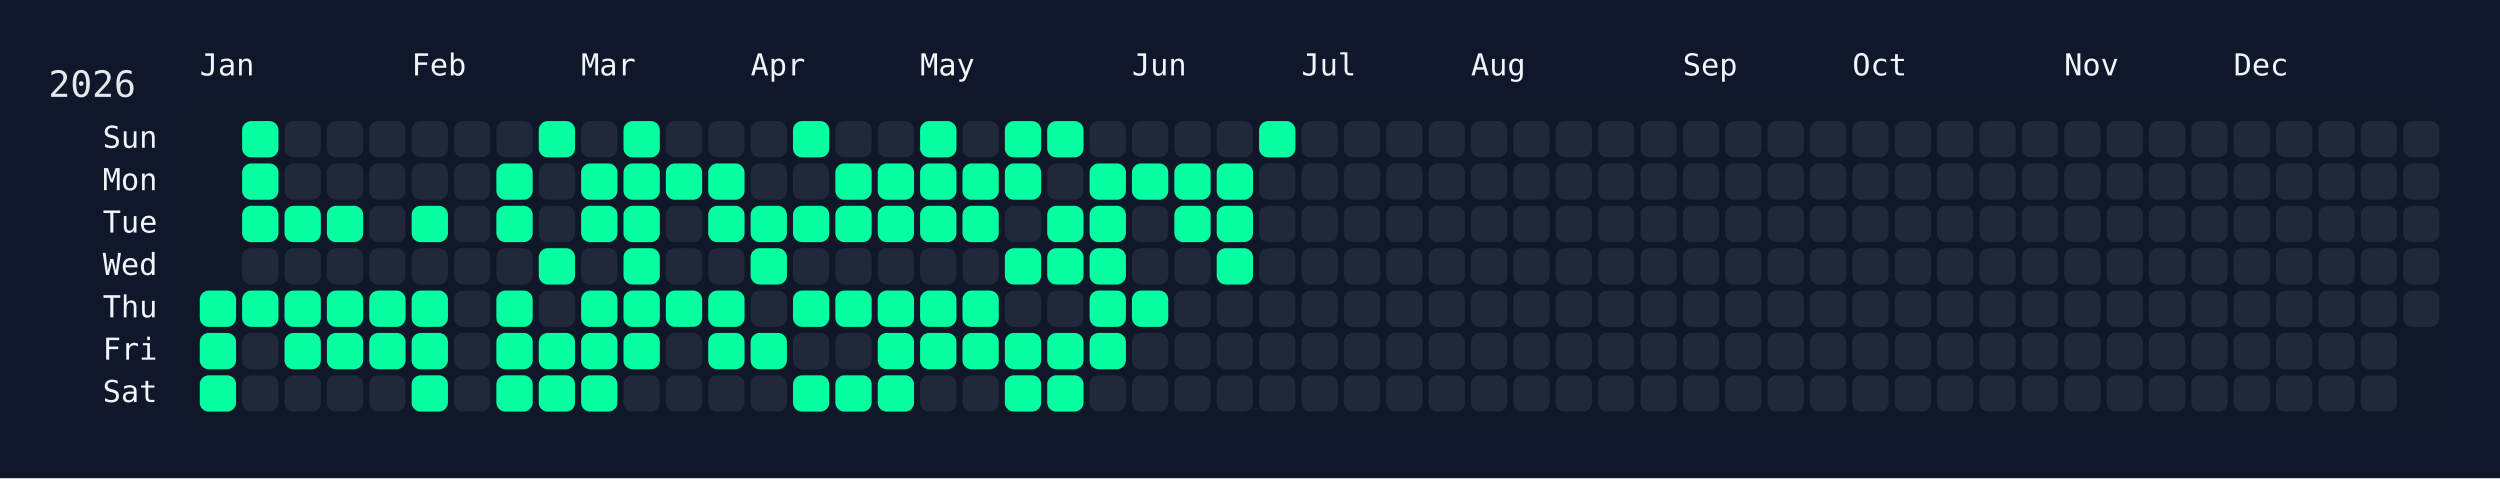
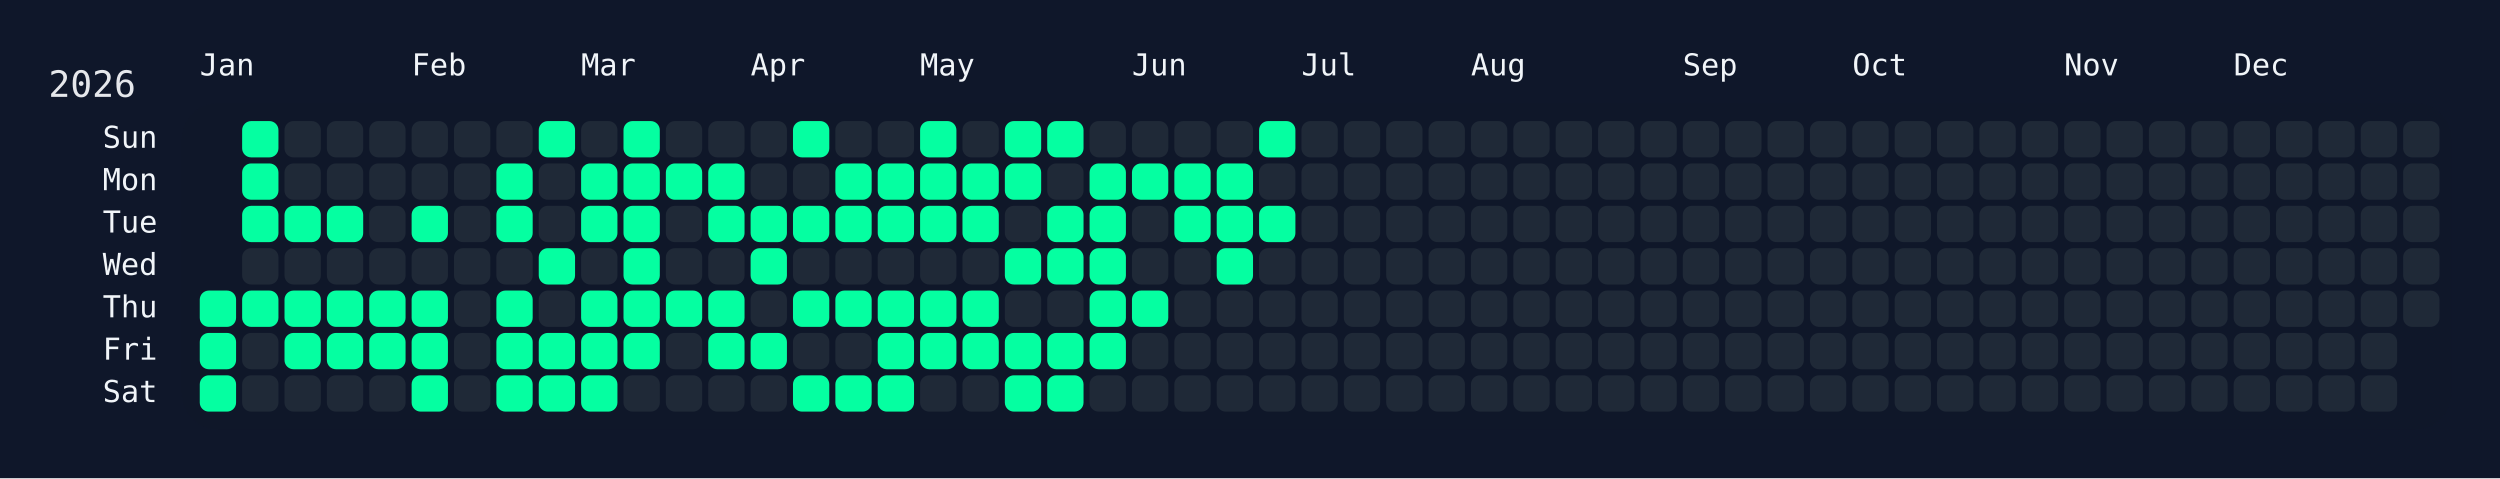
<svg xmlns="http://www.w3.org/2000/svg" width="826" height="158" viewBox="0 0 826 158">
  <rect width="826" height="158" fill="#0f172a" />
  <rect x="60" y="34" width="750" height="108" rx="12" ry="12" fill="rgba(15, 23, 42, 0.8)" />
  <text x="16" y="32" font-size="12" fill="#e5e7eb" font-family="JetBrains Mono, ui-monospace, SFMono-Regular, Menlo, Monaco, Consolas, monospace">2026</text>
  <text x="66" y="18" font-size="10" fill="#f1f5f9" font-family="JetBrains Mono, ui-monospace, SFMono-Regular, Menlo, Monaco, Consolas, monospace" dominant-baseline="hanging">Jan</text>
  <text x="136" y="18" font-size="10" fill="#f1f5f9" font-family="JetBrains Mono, ui-monospace, SFMono-Regular, Menlo, Monaco, Consolas, monospace" dominant-baseline="hanging">Feb</text>
  <text x="192" y="18" font-size="10" fill="#f1f5f9" font-family="JetBrains Mono, ui-monospace, SFMono-Regular, Menlo, Monaco, Consolas, monospace" dominant-baseline="hanging">Mar</text>
  <text x="248" y="18" font-size="10" fill="#f1f5f9" font-family="JetBrains Mono, ui-monospace, SFMono-Regular, Menlo, Monaco, Consolas, monospace" dominant-baseline="hanging">Apr</text>
  <text x="304" y="18" font-size="10" fill="#f1f5f9" font-family="JetBrains Mono, ui-monospace, SFMono-Regular, Menlo, Monaco, Consolas, monospace" dominant-baseline="hanging">May</text>
  <text x="374" y="18" font-size="10" fill="#f1f5f9" font-family="JetBrains Mono, ui-monospace, SFMono-Regular, Menlo, Monaco, Consolas, monospace" dominant-baseline="hanging">Jun</text>
  <text x="430" y="18" font-size="10" fill="#f1f5f9" font-family="JetBrains Mono, ui-monospace, SFMono-Regular, Menlo, Monaco, Consolas, monospace" dominant-baseline="hanging">Jul</text>
  <text x="486" y="18" font-size="10" fill="#f1f5f9" font-family="JetBrains Mono, ui-monospace, SFMono-Regular, Menlo, Monaco, Consolas, monospace" dominant-baseline="hanging">Aug</text>
  <text x="556" y="18" font-size="10" fill="#f1f5f9" font-family="JetBrains Mono, ui-monospace, SFMono-Regular, Menlo, Monaco, Consolas, monospace" dominant-baseline="hanging">Sep</text>
  <text x="612" y="18" font-size="10" fill="#f1f5f9" font-family="JetBrains Mono, ui-monospace, SFMono-Regular, Menlo, Monaco, Consolas, monospace" dominant-baseline="hanging">Oct</text>
  <text x="682" y="18" font-size="10" fill="#f1f5f9" font-family="JetBrains Mono, ui-monospace, SFMono-Regular, Menlo, Monaco, Consolas, monospace" dominant-baseline="hanging">Nov</text>
  <text x="738" y="18" font-size="10" fill="#f1f5f9" font-family="JetBrains Mono, ui-monospace, SFMono-Regular, Menlo, Monaco, Consolas, monospace" dominant-baseline="hanging">Dec</text>
  <text x="52" y="46.0" font-size="10" fill="#f1f5f9" font-family="JetBrains Mono, ui-monospace, SFMono-Regular, Menlo, Monaco, Consolas, monospace" text-anchor="end" dominant-baseline="middle">Sun</text>
  <text x="52" y="60.0" font-size="10" fill="#f1f5f9" font-family="JetBrains Mono, ui-monospace, SFMono-Regular, Menlo, Monaco, Consolas, monospace" text-anchor="end" dominant-baseline="middle">Mon</text>
  <text x="52" y="74.0" font-size="10" fill="#f1f5f9" font-family="JetBrains Mono, ui-monospace, SFMono-Regular, Menlo, Monaco, Consolas, monospace" text-anchor="end" dominant-baseline="middle">Tue</text>
  <text x="52" y="88.0" font-size="10" fill="#f1f5f9" font-family="JetBrains Mono, ui-monospace, SFMono-Regular, Menlo, Monaco, Consolas, monospace" text-anchor="end" dominant-baseline="middle">Wed</text>
  <text x="52" y="102.0" font-size="10" fill="#f1f5f9" font-family="JetBrains Mono, ui-monospace, SFMono-Regular, Menlo, Monaco, Consolas, monospace" text-anchor="end" dominant-baseline="middle">Thu</text>
  <text x="52" y="116.0" font-size="10" fill="#f1f5f9" font-family="JetBrains Mono, ui-monospace, SFMono-Regular, Menlo, Monaco, Consolas, monospace" text-anchor="end" dominant-baseline="middle">Fri</text>
  <text x="52" y="130.0" font-size="10" fill="#f1f5f9" font-family="JetBrains Mono, ui-monospace, SFMono-Regular, Menlo, Monaco, Consolas, monospace" text-anchor="end" dominant-baseline="middle">Sat</text>
  <g transform="translate(66,40)">
    <rect x="0" y="56" width="12" height="12" rx="3" ry="3" fill="#05ffa1" data-date="2026-01-01" />
    <rect x="0" y="70" width="12" height="12" rx="3" ry="3" fill="#05ffa1" data-date="2026-01-02" />
    <rect x="0" y="84" width="12" height="12" rx="3" ry="3" fill="#05ffa1" data-date="2026-01-03" />
    <rect x="14" y="0" width="12" height="12" rx="3" ry="3" fill="#05ffa1" data-date="2026-01-04" />
    <rect x="14" y="14" width="12" height="12" rx="3" ry="3" fill="#05ffa1" data-date="2026-01-05" />
    <rect x="14" y="28" width="12" height="12" rx="3" ry="3" fill="#05ffa1" data-date="2026-01-06" />
    <rect x="14" y="42" width="12" height="12" rx="3" ry="3" fill="#1f2937" data-date="2026-01-07" />
    <rect x="14" y="56" width="12" height="12" rx="3" ry="3" fill="#05ffa1" data-date="2026-01-08" />
    <rect x="14" y="70" width="12" height="12" rx="3" ry="3" fill="#1f2937" data-date="2026-01-09" />
    <rect x="14" y="84" width="12" height="12" rx="3" ry="3" fill="#1f2937" data-date="2026-01-10" />
    <rect x="28" y="0" width="12" height="12" rx="3" ry="3" fill="#1f2937" data-date="2026-01-11" />
    <rect x="28" y="14" width="12" height="12" rx="3" ry="3" fill="#1f2937" data-date="2026-01-12" />
    <rect x="28" y="28" width="12" height="12" rx="3" ry="3" fill="#05ffa1" data-date="2026-01-13" />
    <rect x="28" y="42" width="12" height="12" rx="3" ry="3" fill="#1f2937" data-date="2026-01-14" />
    <rect x="28" y="56" width="12" height="12" rx="3" ry="3" fill="#05ffa1" data-date="2026-01-15" />
    <rect x="28" y="70" width="12" height="12" rx="3" ry="3" fill="#05ffa1" data-date="2026-01-16" />
    <rect x="28" y="84" width="12" height="12" rx="3" ry="3" fill="#1f2937" data-date="2026-01-17" />
    <rect x="42" y="0" width="12" height="12" rx="3" ry="3" fill="#1f2937" data-date="2026-01-18" />
    <rect x="42" y="14" width="12" height="12" rx="3" ry="3" fill="#1f2937" data-date="2026-01-19" />
    <rect x="42" y="28" width="12" height="12" rx="3" ry="3" fill="#05ffa1" data-date="2026-01-20" />
    <rect x="42" y="42" width="12" height="12" rx="3" ry="3" fill="#1f2937" data-date="2026-01-21" />
    <rect x="42" y="56" width="12" height="12" rx="3" ry="3" fill="#05ffa1" data-date="2026-01-22" />
    <rect x="42" y="70" width="12" height="12" rx="3" ry="3" fill="#05ffa1" data-date="2026-01-23" />
    <rect x="42" y="84" width="12" height="12" rx="3" ry="3" fill="#1f2937" data-date="2026-01-24" />
    <rect x="56" y="0" width="12" height="12" rx="3" ry="3" fill="#1f2937" data-date="2026-01-25" />
    <rect x="56" y="14" width="12" height="12" rx="3" ry="3" fill="#1f2937" data-date="2026-01-26" />
    <rect x="56" y="28" width="12" height="12" rx="3" ry="3" fill="#1f2937" data-date="2026-01-27" />
    <rect x="56" y="42" width="12" height="12" rx="3" ry="3" fill="#1f2937" data-date="2026-01-28" />
    <rect x="56" y="56" width="12" height="12" rx="3" ry="3" fill="#05ffa1" data-date="2026-01-29" />
    <rect x="56" y="70" width="12" height="12" rx="3" ry="3" fill="#05ffa1" data-date="2026-01-30" />
    <rect x="56" y="84" width="12" height="12" rx="3" ry="3" fill="#1f2937" data-date="2026-01-31" />
    <rect x="70" y="0" width="12" height="12" rx="3" ry="3" fill="#1f2937" data-date="2026-02-01" />
    <rect x="70" y="14" width="12" height="12" rx="3" ry="3" fill="#1f2937" data-date="2026-02-02" />
    <rect x="70" y="28" width="12" height="12" rx="3" ry="3" fill="#05ffa1" data-date="2026-02-03" />
    <rect x="70" y="42" width="12" height="12" rx="3" ry="3" fill="#1f2937" data-date="2026-02-04" />
    <rect x="70" y="56" width="12" height="12" rx="3" ry="3" fill="#05ffa1" data-date="2026-02-05" />
    <rect x="70" y="70" width="12" height="12" rx="3" ry="3" fill="#05ffa1" data-date="2026-02-06" />
    <rect x="70" y="84" width="12" height="12" rx="3" ry="3" fill="#05ffa1" data-date="2026-02-07" />
    <rect x="84" y="0" width="12" height="12" rx="3" ry="3" fill="#1f2937" data-date="2026-02-08" />
    <rect x="84" y="14" width="12" height="12" rx="3" ry="3" fill="#1f2937" data-date="2026-02-09" />
    <rect x="84" y="28" width="12" height="12" rx="3" ry="3" fill="#1f2937" data-date="2026-02-10" />
    <rect x="84" y="42" width="12" height="12" rx="3" ry="3" fill="#1f2937" data-date="2026-02-11" />
    <rect x="84" y="56" width="12" height="12" rx="3" ry="3" fill="#1f2937" data-date="2026-02-12" />
    <rect x="84" y="70" width="12" height="12" rx="3" ry="3" fill="#1f2937" data-date="2026-02-13" />
    <rect x="84" y="84" width="12" height="12" rx="3" ry="3" fill="#1f2937" data-date="2026-02-14" />
    <rect x="98" y="0" width="12" height="12" rx="3" ry="3" fill="#1f2937" data-date="2026-02-15" />
    <rect x="98" y="14" width="12" height="12" rx="3" ry="3" fill="#05ffa1" data-date="2026-02-16" />
    <rect x="98" y="28" width="12" height="12" rx="3" ry="3" fill="#05ffa1" data-date="2026-02-17" />
    <rect x="98" y="42" width="12" height="12" rx="3" ry="3" fill="#1f2937" data-date="2026-02-18" />
    <rect x="98" y="56" width="12" height="12" rx="3" ry="3" fill="#05ffa1" data-date="2026-02-19" />
    <rect x="98" y="70" width="12" height="12" rx="3" ry="3" fill="#05ffa1" data-date="2026-02-20" />
    <rect x="98" y="84" width="12" height="12" rx="3" ry="3" fill="#05ffa1" data-date="2026-02-21" />
    <rect x="112" y="0" width="12" height="12" rx="3" ry="3" fill="#05ffa1" data-date="2026-02-22" />
    <rect x="112" y="14" width="12" height="12" rx="3" ry="3" fill="#1f2937" data-date="2026-02-23" />
    <rect x="112" y="28" width="12" height="12" rx="3" ry="3" fill="#1f2937" data-date="2026-02-24" />
    <rect x="112" y="42" width="12" height="12" rx="3" ry="3" fill="#05ffa1" data-date="2026-02-25" />
    <rect x="112" y="56" width="12" height="12" rx="3" ry="3" fill="#1f2937" data-date="2026-02-26" />
    <rect x="112" y="70" width="12" height="12" rx="3" ry="3" fill="#05ffa1" data-date="2026-02-27" />
    <rect x="112" y="84" width="12" height="12" rx="3" ry="3" fill="#05ffa1" data-date="2026-02-28" />
    <rect x="126" y="0" width="12" height="12" rx="3" ry="3" fill="#1f2937" data-date="2026-03-01" />
    <rect x="126" y="14" width="12" height="12" rx="3" ry="3" fill="#05ffa1" data-date="2026-03-02" />
    <rect x="126" y="28" width="12" height="12" rx="3" ry="3" fill="#05ffa1" data-date="2026-03-03" />
    <rect x="126" y="42" width="12" height="12" rx="3" ry="3" fill="#1f2937" data-date="2026-03-04" />
    <rect x="126" y="56" width="12" height="12" rx="3" ry="3" fill="#05ffa1" data-date="2026-03-05" />
    <rect x="126" y="70" width="12" height="12" rx="3" ry="3" fill="#05ffa1" data-date="2026-03-06" />
    <rect x="126" y="84" width="12" height="12" rx="3" ry="3" fill="#05ffa1" data-date="2026-03-07" />
    <rect x="140" y="0" width="12" height="12" rx="3" ry="3" fill="#05ffa1" data-date="2026-03-08" />
    <rect x="140" y="14" width="12" height="12" rx="3" ry="3" fill="#05ffa1" data-date="2026-03-09" />
    <rect x="140" y="28" width="12" height="12" rx="3" ry="3" fill="#05ffa1" data-date="2026-03-10" />
    <rect x="140" y="42" width="12" height="12" rx="3" ry="3" fill="#05ffa1" data-date="2026-03-11" />
    <rect x="140" y="56" width="12" height="12" rx="3" ry="3" fill="#05ffa1" data-date="2026-03-12" />
    <rect x="140" y="70" width="12" height="12" rx="3" ry="3" fill="#05ffa1" data-date="2026-03-13" />
    <rect x="140" y="84" width="12" height="12" rx="3" ry="3" fill="#1f2937" data-date="2026-03-14" />
    <rect x="154" y="0" width="12" height="12" rx="3" ry="3" fill="#1f2937" data-date="2026-03-15" />
    <rect x="154" y="14" width="12" height="12" rx="3" ry="3" fill="#05ffa1" data-date="2026-03-16" />
    <rect x="154" y="28" width="12" height="12" rx="3" ry="3" fill="#1f2937" data-date="2026-03-17" />
    <rect x="154" y="42" width="12" height="12" rx="3" ry="3" fill="#1f2937" data-date="2026-03-18" />
    <rect x="154" y="56" width="12" height="12" rx="3" ry="3" fill="#05ffa1" data-date="2026-03-19" />
    <rect x="154" y="70" width="12" height="12" rx="3" ry="3" fill="#1f2937" data-date="2026-03-20" />
    <rect x="154" y="84" width="12" height="12" rx="3" ry="3" fill="#1f2937" data-date="2026-03-21" />
    <rect x="168" y="0" width="12" height="12" rx="3" ry="3" fill="#1f2937" data-date="2026-03-22" />
    <rect x="168" y="14" width="12" height="12" rx="3" ry="3" fill="#05ffa1" data-date="2026-03-23" />
    <rect x="168" y="28" width="12" height="12" rx="3" ry="3" fill="#05ffa1" data-date="2026-03-24" />
    <rect x="168" y="42" width="12" height="12" rx="3" ry="3" fill="#1f2937" data-date="2026-03-25" />
    <rect x="168" y="56" width="12" height="12" rx="3" ry="3" fill="#05ffa1" data-date="2026-03-26" />
    <rect x="168" y="70" width="12" height="12" rx="3" ry="3" fill="#05ffa1" data-date="2026-03-27" />
    <rect x="168" y="84" width="12" height="12" rx="3" ry="3" fill="#1f2937" data-date="2026-03-28" />
    <rect x="182" y="0" width="12" height="12" rx="3" ry="3" fill="#1f2937" data-date="2026-03-29" />
    <rect x="182" y="14" width="12" height="12" rx="3" ry="3" fill="#1f2937" data-date="2026-03-30" />
    <rect x="182" y="28" width="12" height="12" rx="3" ry="3" fill="#05ffa1" data-date="2026-03-31" />
    <rect x="182" y="42" width="12" height="12" rx="3" ry="3" fill="#05ffa1" data-date="2026-04-01" />
    <rect x="182" y="56" width="12" height="12" rx="3" ry="3" fill="#1f2937" data-date="2026-04-02" />
    <rect x="182" y="70" width="12" height="12" rx="3" ry="3" fill="#05ffa1" data-date="2026-04-03" />
    <rect x="182" y="84" width="12" height="12" rx="3" ry="3" fill="#1f2937" data-date="2026-04-04" />
    <rect x="196" y="0" width="12" height="12" rx="3" ry="3" fill="#05ffa1" data-date="2026-04-05" />
    <rect x="196" y="14" width="12" height="12" rx="3" ry="3" fill="#1f2937" data-date="2026-04-06" />
    <rect x="196" y="28" width="12" height="12" rx="3" ry="3" fill="#05ffa1" data-date="2026-04-07" />
    <rect x="196" y="42" width="12" height="12" rx="3" ry="3" fill="#1f2937" data-date="2026-04-08" />
    <rect x="196" y="56" width="12" height="12" rx="3" ry="3" fill="#05ffa1" data-date="2026-04-09" />
    <rect x="196" y="70" width="12" height="12" rx="3" ry="3" fill="#1f2937" data-date="2026-04-10" />
    <rect x="196" y="84" width="12" height="12" rx="3" ry="3" fill="#05ffa1" data-date="2026-04-11" />
    <rect x="210" y="0" width="12" height="12" rx="3" ry="3" fill="#1f2937" data-date="2026-04-12" />
    <rect x="210" y="14" width="12" height="12" rx="3" ry="3" fill="#05ffa1" data-date="2026-04-13" />
    <rect x="210" y="28" width="12" height="12" rx="3" ry="3" fill="#05ffa1" data-date="2026-04-14" />
    <rect x="210" y="42" width="12" height="12" rx="3" ry="3" fill="#1f2937" data-date="2026-04-15" />
    <rect x="210" y="56" width="12" height="12" rx="3" ry="3" fill="#05ffa1" data-date="2026-04-16" />
    <rect x="210" y="70" width="12" height="12" rx="3" ry="3" fill="#1f2937" data-date="2026-04-17" />
    <rect x="210" y="84" width="12" height="12" rx="3" ry="3" fill="#05ffa1" data-date="2026-04-18" />
    <rect x="224" y="0" width="12" height="12" rx="3" ry="3" fill="#1f2937" data-date="2026-04-19" />
    <rect x="224" y="14" width="12" height="12" rx="3" ry="3" fill="#05ffa1" data-date="2026-04-20" />
    <rect x="224" y="28" width="12" height="12" rx="3" ry="3" fill="#05ffa1" data-date="2026-04-21" />
    <rect x="224" y="42" width="12" height="12" rx="3" ry="3" fill="#1f2937" data-date="2026-04-22" />
    <rect x="224" y="56" width="12" height="12" rx="3" ry="3" fill="#05ffa1" data-date="2026-04-23" />
    <rect x="224" y="70" width="12" height="12" rx="3" ry="3" fill="#05ffa1" data-date="2026-04-24" />
    <rect x="224" y="84" width="12" height="12" rx="3" ry="3" fill="#05ffa1" data-date="2026-04-25" />
    <rect x="238" y="0" width="12" height="12" rx="3" ry="3" fill="#05ffa1" data-date="2026-04-26" />
    <rect x="238" y="14" width="12" height="12" rx="3" ry="3" fill="#05ffa1" data-date="2026-04-27" />
    <rect x="238" y="28" width="12" height="12" rx="3" ry="3" fill="#05ffa1" data-date="2026-04-28" />
    <rect x="238" y="42" width="12" height="12" rx="3" ry="3" fill="#1f2937" data-date="2026-04-29" />
    <rect x="238" y="56" width="12" height="12" rx="3" ry="3" fill="#05ffa1" data-date="2026-04-30" />
    <rect x="238" y="70" width="12" height="12" rx="3" ry="3" fill="#05ffa1" data-date="2026-05-01" />
    <rect x="238" y="84" width="12" height="12" rx="3" ry="3" fill="#1f2937" data-date="2026-05-02" />
    <rect x="252" y="0" width="12" height="12" rx="3" ry="3" fill="#1f2937" data-date="2026-05-03" />
    <rect x="252" y="14" width="12" height="12" rx="3" ry="3" fill="#05ffa1" data-date="2026-05-04" />
    <rect x="252" y="28" width="12" height="12" rx="3" ry="3" fill="#05ffa1" data-date="2026-05-05" />
    <rect x="252" y="42" width="12" height="12" rx="3" ry="3" fill="#1f2937" data-date="2026-05-06" />
    <rect x="252" y="56" width="12" height="12" rx="3" ry="3" fill="#05ffa1" data-date="2026-05-07" />
    <rect x="252" y="70" width="12" height="12" rx="3" ry="3" fill="#05ffa1" data-date="2026-05-08" />
    <rect x="252" y="84" width="12" height="12" rx="3" ry="3" fill="#1f2937" data-date="2026-05-09" />
    <rect x="266" y="0" width="12" height="12" rx="3" ry="3" fill="#05ffa1" data-date="2026-05-10" />
    <rect x="266" y="14" width="12" height="12" rx="3" ry="3" fill="#05ffa1" data-date="2026-05-11" />
    <rect x="266" y="28" width="12" height="12" rx="3" ry="3" fill="#1f2937" data-date="2026-05-12" />
    <rect x="266" y="42" width="12" height="12" rx="3" ry="3" fill="#05ffa1" data-date="2026-05-13" />
    <rect x="266" y="56" width="12" height="12" rx="3" ry="3" fill="#1f2937" data-date="2026-05-14" />
    <rect x="266" y="70" width="12" height="12" rx="3" ry="3" fill="#05ffa1" data-date="2026-05-15" />
    <rect x="266" y="84" width="12" height="12" rx="3" ry="3" fill="#05ffa1" data-date="2026-05-16" />
    <rect x="280" y="0" width="12" height="12" rx="3" ry="3" fill="#05ffa1" data-date="2026-05-17" />
    <rect x="280" y="14" width="12" height="12" rx="3" ry="3" fill="#1f2937" data-date="2026-05-18" />
    <rect x="280" y="28" width="12" height="12" rx="3" ry="3" fill="#05ffa1" data-date="2026-05-19" />
    <rect x="280" y="42" width="12" height="12" rx="3" ry="3" fill="#05ffa1" data-date="2026-05-20" />
    <rect x="280" y="56" width="12" height="12" rx="3" ry="3" fill="#1f2937" data-date="2026-05-21" />
    <rect x="280" y="70" width="12" height="12" rx="3" ry="3" fill="#05ffa1" data-date="2026-05-22" />
    <rect x="280" y="84" width="12" height="12" rx="3" ry="3" fill="#05ffa1" data-date="2026-05-23" />
    <rect x="294" y="0" width="12" height="12" rx="3" ry="3" fill="#1f2937" data-date="2026-05-24" />
    <rect x="294" y="14" width="12" height="12" rx="3" ry="3" fill="#05ffa1" data-date="2026-05-25" />
    <rect x="294" y="28" width="12" height="12" rx="3" ry="3" fill="#05ffa1" data-date="2026-05-26" />
    <rect x="294" y="42" width="12" height="12" rx="3" ry="3" fill="#05ffa1" data-date="2026-05-27" />
    <rect x="294" y="56" width="12" height="12" rx="3" ry="3" fill="#05ffa1" data-date="2026-05-28" />
    <rect x="294" y="70" width="12" height="12" rx="3" ry="3" fill="#05ffa1" data-date="2026-05-29" />
    <rect x="294" y="84" width="12" height="12" rx="3" ry="3" fill="#1f2937" data-date="2026-05-30" />
    <rect x="308" y="0" width="12" height="12" rx="3" ry="3" fill="#1f2937" data-date="2026-05-31" />
    <rect x="308" y="14" width="12" height="12" rx="3" ry="3" fill="#05ffa1" data-date="2026-06-01" />
    <rect x="308" y="28" width="12" height="12" rx="3" ry="3" fill="#1f2937" data-date="2026-06-02" />
    <rect x="308" y="42" width="12" height="12" rx="3" ry="3" fill="#1f2937" data-date="2026-06-03" />
    <rect x="308" y="56" width="12" height="12" rx="3" ry="3" fill="#05ffa1" data-date="2026-06-04" />
    <rect x="308" y="70" width="12" height="12" rx="3" ry="3" fill="#1f2937" data-date="2026-06-05" />
    <rect x="308" y="84" width="12" height="12" rx="3" ry="3" fill="#1f2937" data-date="2026-06-06" />
    <rect x="322" y="0" width="12" height="12" rx="3" ry="3" fill="#1f2937" data-date="2026-06-07" />
    <rect x="322" y="14" width="12" height="12" rx="3" ry="3" fill="#05ffa1" data-date="2026-06-08" />
    <rect x="322" y="28" width="12" height="12" rx="3" ry="3" fill="#05ffa1" data-date="2026-06-09" />
    <rect x="322" y="42" width="12" height="12" rx="3" ry="3" fill="#1f2937" data-date="2026-06-10" />
    <rect x="322" y="56" width="12" height="12" rx="3" ry="3" fill="#1f2937" data-date="2026-06-11" />
    <rect x="322" y="70" width="12" height="12" rx="3" ry="3" fill="#1f2937" data-date="2026-06-12" />
    <rect x="322" y="84" width="12" height="12" rx="3" ry="3" fill="#1f2937" data-date="2026-06-13" />
    <rect x="336" y="0" width="12" height="12" rx="3" ry="3" fill="#1f2937" data-date="2026-06-14" />
    <rect x="336" y="14" width="12" height="12" rx="3" ry="3" fill="#05ffa1" data-date="2026-06-15" />
    <rect x="336" y="28" width="12" height="12" rx="3" ry="3" fill="#05ffa1" data-date="2026-06-16" />
    <rect x="336" y="42" width="12" height="12" rx="3" ry="3" fill="#05ffa1" data-date="2026-06-17" />
    <rect x="336" y="56" width="12" height="12" rx="3" ry="3" fill="#1f2937" data-date="2026-06-18" />
    <rect x="336" y="70" width="12" height="12" rx="3" ry="3" fill="#1f2937" data-date="2026-06-19" />
    <rect x="336" y="84" width="12" height="12" rx="3" ry="3" fill="#1f2937" data-date="2026-06-20" />
    <rect x="350" y="0" width="12" height="12" rx="3" ry="3" fill="#05ffa1" data-date="2026-06-21" />
    <rect x="350" y="14" width="12" height="12" rx="3" ry="3" fill="#1f2937" data-date="2026-06-22" />
-     <rect x="350" y="28" width="12" height="12" rx="3" ry="3" fill="#1f2937" data-date="2026-06-23" />
+     <rect x="350" y="28" width="12" height="12" rx="3" ry="3" fill="#05ffa1" data-date="2026-06-23" />
    <rect x="350" y="42" width="12" height="12" rx="3" ry="3" fill="#1f2937" data-date="2026-06-24" />
    <rect x="350" y="56" width="12" height="12" rx="3" ry="3" fill="#1f2937" data-date="2026-06-25" />
    <rect x="350" y="70" width="12" height="12" rx="3" ry="3" fill="#1f2937" data-date="2026-06-26" />
    <rect x="350" y="84" width="12" height="12" rx="3" ry="3" fill="#1f2937" data-date="2026-06-27" />
    <rect x="364" y="0" width="12" height="12" rx="3" ry="3" fill="#1f2937" data-date="2026-06-28" />
    <rect x="364" y="14" width="12" height="12" rx="3" ry="3" fill="#1f2937" data-date="2026-06-29" />
    <rect x="364" y="28" width="12" height="12" rx="3" ry="3" fill="#1f2937" data-date="2026-06-30" />
    <rect x="364" y="42" width="12" height="12" rx="3" ry="3" fill="#1f2937" data-date="2026-07-01" />
    <rect x="364" y="56" width="12" height="12" rx="3" ry="3" fill="#1f2937" data-date="2026-07-02" />
    <rect x="364" y="70" width="12" height="12" rx="3" ry="3" fill="#1f2937" data-date="2026-07-03" />
    <rect x="364" y="84" width="12" height="12" rx="3" ry="3" fill="#1f2937" data-date="2026-07-04" />
    <rect x="378" y="0" width="12" height="12" rx="3" ry="3" fill="#1f2937" data-date="2026-07-05" />
    <rect x="378" y="14" width="12" height="12" rx="3" ry="3" fill="#1f2937" data-date="2026-07-06" />
    <rect x="378" y="28" width="12" height="12" rx="3" ry="3" fill="#1f2937" data-date="2026-07-07" />
    <rect x="378" y="42" width="12" height="12" rx="3" ry="3" fill="#1f2937" data-date="2026-07-08" />
    <rect x="378" y="56" width="12" height="12" rx="3" ry="3" fill="#1f2937" data-date="2026-07-09" />
    <rect x="378" y="70" width="12" height="12" rx="3" ry="3" fill="#1f2937" data-date="2026-07-10" />
    <rect x="378" y="84" width="12" height="12" rx="3" ry="3" fill="#1f2937" data-date="2026-07-11" />
    <rect x="392" y="0" width="12" height="12" rx="3" ry="3" fill="#1f2937" data-date="2026-07-12" />
    <rect x="392" y="14" width="12" height="12" rx="3" ry="3" fill="#1f2937" data-date="2026-07-13" />
    <rect x="392" y="28" width="12" height="12" rx="3" ry="3" fill="#1f2937" data-date="2026-07-14" />
    <rect x="392" y="42" width="12" height="12" rx="3" ry="3" fill="#1f2937" data-date="2026-07-15" />
    <rect x="392" y="56" width="12" height="12" rx="3" ry="3" fill="#1f2937" data-date="2026-07-16" />
    <rect x="392" y="70" width="12" height="12" rx="3" ry="3" fill="#1f2937" data-date="2026-07-17" />
    <rect x="392" y="84" width="12" height="12" rx="3" ry="3" fill="#1f2937" data-date="2026-07-18" />
    <rect x="406" y="0" width="12" height="12" rx="3" ry="3" fill="#1f2937" data-date="2026-07-19" />
    <rect x="406" y="14" width="12" height="12" rx="3" ry="3" fill="#1f2937" data-date="2026-07-20" />
    <rect x="406" y="28" width="12" height="12" rx="3" ry="3" fill="#1f2937" data-date="2026-07-21" />
    <rect x="406" y="42" width="12" height="12" rx="3" ry="3" fill="#1f2937" data-date="2026-07-22" />
    <rect x="406" y="56" width="12" height="12" rx="3" ry="3" fill="#1f2937" data-date="2026-07-23" />
    <rect x="406" y="70" width="12" height="12" rx="3" ry="3" fill="#1f2937" data-date="2026-07-24" />
    <rect x="406" y="84" width="12" height="12" rx="3" ry="3" fill="#1f2937" data-date="2026-07-25" />
    <rect x="420" y="0" width="12" height="12" rx="3" ry="3" fill="#1f2937" data-date="2026-07-26" />
    <rect x="420" y="14" width="12" height="12" rx="3" ry="3" fill="#1f2937" data-date="2026-07-27" />
    <rect x="420" y="28" width="12" height="12" rx="3" ry="3" fill="#1f2937" data-date="2026-07-28" />
    <rect x="420" y="42" width="12" height="12" rx="3" ry="3" fill="#1f2937" data-date="2026-07-29" />
    <rect x="420" y="56" width="12" height="12" rx="3" ry="3" fill="#1f2937" data-date="2026-07-30" />
    <rect x="420" y="70" width="12" height="12" rx="3" ry="3" fill="#1f2937" data-date="2026-07-31" />
    <rect x="420" y="84" width="12" height="12" rx="3" ry="3" fill="#1f2937" data-date="2026-08-01" />
    <rect x="434" y="0" width="12" height="12" rx="3" ry="3" fill="#1f2937" data-date="2026-08-02" />
    <rect x="434" y="14" width="12" height="12" rx="3" ry="3" fill="#1f2937" data-date="2026-08-03" />
    <rect x="434" y="28" width="12" height="12" rx="3" ry="3" fill="#1f2937" data-date="2026-08-04" />
    <rect x="434" y="42" width="12" height="12" rx="3" ry="3" fill="#1f2937" data-date="2026-08-05" />
    <rect x="434" y="56" width="12" height="12" rx="3" ry="3" fill="#1f2937" data-date="2026-08-06" />
    <rect x="434" y="70" width="12" height="12" rx="3" ry="3" fill="#1f2937" data-date="2026-08-07" />
    <rect x="434" y="84" width="12" height="12" rx="3" ry="3" fill="#1f2937" data-date="2026-08-08" />
    <rect x="448" y="0" width="12" height="12" rx="3" ry="3" fill="#1f2937" data-date="2026-08-09" />
    <rect x="448" y="14" width="12" height="12" rx="3" ry="3" fill="#1f2937" data-date="2026-08-10" />
    <rect x="448" y="28" width="12" height="12" rx="3" ry="3" fill="#1f2937" data-date="2026-08-11" />
    <rect x="448" y="42" width="12" height="12" rx="3" ry="3" fill="#1f2937" data-date="2026-08-12" />
    <rect x="448" y="56" width="12" height="12" rx="3" ry="3" fill="#1f2937" data-date="2026-08-13" />
    <rect x="448" y="70" width="12" height="12" rx="3" ry="3" fill="#1f2937" data-date="2026-08-14" />
    <rect x="448" y="84" width="12" height="12" rx="3" ry="3" fill="#1f2937" data-date="2026-08-15" />
    <rect x="462" y="0" width="12" height="12" rx="3" ry="3" fill="#1f2937" data-date="2026-08-16" />
    <rect x="462" y="14" width="12" height="12" rx="3" ry="3" fill="#1f2937" data-date="2026-08-17" />
    <rect x="462" y="28" width="12" height="12" rx="3" ry="3" fill="#1f2937" data-date="2026-08-18" />
    <rect x="462" y="42" width="12" height="12" rx="3" ry="3" fill="#1f2937" data-date="2026-08-19" />
    <rect x="462" y="56" width="12" height="12" rx="3" ry="3" fill="#1f2937" data-date="2026-08-20" />
    <rect x="462" y="70" width="12" height="12" rx="3" ry="3" fill="#1f2937" data-date="2026-08-21" />
    <rect x="462" y="84" width="12" height="12" rx="3" ry="3" fill="#1f2937" data-date="2026-08-22" />
    <rect x="476" y="0" width="12" height="12" rx="3" ry="3" fill="#1f2937" data-date="2026-08-23" />
    <rect x="476" y="14" width="12" height="12" rx="3" ry="3" fill="#1f2937" data-date="2026-08-24" />
    <rect x="476" y="28" width="12" height="12" rx="3" ry="3" fill="#1f2937" data-date="2026-08-25" />
    <rect x="476" y="42" width="12" height="12" rx="3" ry="3" fill="#1f2937" data-date="2026-08-26" />
    <rect x="476" y="56" width="12" height="12" rx="3" ry="3" fill="#1f2937" data-date="2026-08-27" />
    <rect x="476" y="70" width="12" height="12" rx="3" ry="3" fill="#1f2937" data-date="2026-08-28" />
    <rect x="476" y="84" width="12" height="12" rx="3" ry="3" fill="#1f2937" data-date="2026-08-29" />
    <rect x="490" y="0" width="12" height="12" rx="3" ry="3" fill="#1f2937" data-date="2026-08-30" />
    <rect x="490" y="14" width="12" height="12" rx="3" ry="3" fill="#1f2937" data-date="2026-08-31" />
    <rect x="490" y="28" width="12" height="12" rx="3" ry="3" fill="#1f2937" data-date="2026-09-01" />
    <rect x="490" y="42" width="12" height="12" rx="3" ry="3" fill="#1f2937" data-date="2026-09-02" />
    <rect x="490" y="56" width="12" height="12" rx="3" ry="3" fill="#1f2937" data-date="2026-09-03" />
    <rect x="490" y="70" width="12" height="12" rx="3" ry="3" fill="#1f2937" data-date="2026-09-04" />
    <rect x="490" y="84" width="12" height="12" rx="3" ry="3" fill="#1f2937" data-date="2026-09-05" />
    <rect x="504" y="0" width="12" height="12" rx="3" ry="3" fill="#1f2937" data-date="2026-09-06" />
    <rect x="504" y="14" width="12" height="12" rx="3" ry="3" fill="#1f2937" data-date="2026-09-07" />
    <rect x="504" y="28" width="12" height="12" rx="3" ry="3" fill="#1f2937" data-date="2026-09-08" />
    <rect x="504" y="42" width="12" height="12" rx="3" ry="3" fill="#1f2937" data-date="2026-09-09" />
    <rect x="504" y="56" width="12" height="12" rx="3" ry="3" fill="#1f2937" data-date="2026-09-10" />
    <rect x="504" y="70" width="12" height="12" rx="3" ry="3" fill="#1f2937" data-date="2026-09-11" />
    <rect x="504" y="84" width="12" height="12" rx="3" ry="3" fill="#1f2937" data-date="2026-09-12" />
    <rect x="518" y="0" width="12" height="12" rx="3" ry="3" fill="#1f2937" data-date="2026-09-13" />
    <rect x="518" y="14" width="12" height="12" rx="3" ry="3" fill="#1f2937" data-date="2026-09-14" />
    <rect x="518" y="28" width="12" height="12" rx="3" ry="3" fill="#1f2937" data-date="2026-09-15" />
    <rect x="518" y="42" width="12" height="12" rx="3" ry="3" fill="#1f2937" data-date="2026-09-16" />
    <rect x="518" y="56" width="12" height="12" rx="3" ry="3" fill="#1f2937" data-date="2026-09-17" />
    <rect x="518" y="70" width="12" height="12" rx="3" ry="3" fill="#1f2937" data-date="2026-09-18" />
    <rect x="518" y="84" width="12" height="12" rx="3" ry="3" fill="#1f2937" data-date="2026-09-19" />
    <rect x="532" y="0" width="12" height="12" rx="3" ry="3" fill="#1f2937" data-date="2026-09-20" />
    <rect x="532" y="14" width="12" height="12" rx="3" ry="3" fill="#1f2937" data-date="2026-09-21" />
    <rect x="532" y="28" width="12" height="12" rx="3" ry="3" fill="#1f2937" data-date="2026-09-22" />
    <rect x="532" y="42" width="12" height="12" rx="3" ry="3" fill="#1f2937" data-date="2026-09-23" />
    <rect x="532" y="56" width="12" height="12" rx="3" ry="3" fill="#1f2937" data-date="2026-09-24" />
    <rect x="532" y="70" width="12" height="12" rx="3" ry="3" fill="#1f2937" data-date="2026-09-25" />
    <rect x="532" y="84" width="12" height="12" rx="3" ry="3" fill="#1f2937" data-date="2026-09-26" />
    <rect x="546" y="0" width="12" height="12" rx="3" ry="3" fill="#1f2937" data-date="2026-09-27" />
    <rect x="546" y="14" width="12" height="12" rx="3" ry="3" fill="#1f2937" data-date="2026-09-28" />
    <rect x="546" y="28" width="12" height="12" rx="3" ry="3" fill="#1f2937" data-date="2026-09-29" />
    <rect x="546" y="42" width="12" height="12" rx="3" ry="3" fill="#1f2937" data-date="2026-09-30" />
    <rect x="546" y="56" width="12" height="12" rx="3" ry="3" fill="#1f2937" data-date="2026-10-01" />
    <rect x="546" y="70" width="12" height="12" rx="3" ry="3" fill="#1f2937" data-date="2026-10-02" />
    <rect x="546" y="84" width="12" height="12" rx="3" ry="3" fill="#1f2937" data-date="2026-10-03" />
    <rect x="560" y="0" width="12" height="12" rx="3" ry="3" fill="#1f2937" data-date="2026-10-04" />
    <rect x="560" y="14" width="12" height="12" rx="3" ry="3" fill="#1f2937" data-date="2026-10-05" />
    <rect x="560" y="28" width="12" height="12" rx="3" ry="3" fill="#1f2937" data-date="2026-10-06" />
    <rect x="560" y="42" width="12" height="12" rx="3" ry="3" fill="#1f2937" data-date="2026-10-07" />
    <rect x="560" y="56" width="12" height="12" rx="3" ry="3" fill="#1f2937" data-date="2026-10-08" />
    <rect x="560" y="70" width="12" height="12" rx="3" ry="3" fill="#1f2937" data-date="2026-10-09" />
    <rect x="560" y="84" width="12" height="12" rx="3" ry="3" fill="#1f2937" data-date="2026-10-10" />
    <rect x="574" y="0" width="12" height="12" rx="3" ry="3" fill="#1f2937" data-date="2026-10-11" />
    <rect x="574" y="14" width="12" height="12" rx="3" ry="3" fill="#1f2937" data-date="2026-10-12" />
    <rect x="574" y="28" width="12" height="12" rx="3" ry="3" fill="#1f2937" data-date="2026-10-13" />
    <rect x="574" y="42" width="12" height="12" rx="3" ry="3" fill="#1f2937" data-date="2026-10-14" />
    <rect x="574" y="56" width="12" height="12" rx="3" ry="3" fill="#1f2937" data-date="2026-10-15" />
    <rect x="574" y="70" width="12" height="12" rx="3" ry="3" fill="#1f2937" data-date="2026-10-16" />
    <rect x="574" y="84" width="12" height="12" rx="3" ry="3" fill="#1f2937" data-date="2026-10-17" />
    <rect x="588" y="0" width="12" height="12" rx="3" ry="3" fill="#1f2937" data-date="2026-10-18" />
    <rect x="588" y="14" width="12" height="12" rx="3" ry="3" fill="#1f2937" data-date="2026-10-19" />
    <rect x="588" y="28" width="12" height="12" rx="3" ry="3" fill="#1f2937" data-date="2026-10-20" />
    <rect x="588" y="42" width="12" height="12" rx="3" ry="3" fill="#1f2937" data-date="2026-10-21" />
    <rect x="588" y="56" width="12" height="12" rx="3" ry="3" fill="#1f2937" data-date="2026-10-22" />
    <rect x="588" y="70" width="12" height="12" rx="3" ry="3" fill="#1f2937" data-date="2026-10-23" />
    <rect x="588" y="84" width="12" height="12" rx="3" ry="3" fill="#1f2937" data-date="2026-10-24" />
    <rect x="602" y="0" width="12" height="12" rx="3" ry="3" fill="#1f2937" data-date="2026-10-25" />
    <rect x="602" y="14" width="12" height="12" rx="3" ry="3" fill="#1f2937" data-date="2026-10-26" />
    <rect x="602" y="28" width="12" height="12" rx="3" ry="3" fill="#1f2937" data-date="2026-10-27" />
    <rect x="602" y="42" width="12" height="12" rx="3" ry="3" fill="#1f2937" data-date="2026-10-28" />
    <rect x="602" y="56" width="12" height="12" rx="3" ry="3" fill="#1f2937" data-date="2026-10-29" />
    <rect x="602" y="70" width="12" height="12" rx="3" ry="3" fill="#1f2937" data-date="2026-10-30" />
    <rect x="602" y="84" width="12" height="12" rx="3" ry="3" fill="#1f2937" data-date="2026-10-31" />
    <rect x="616" y="0" width="12" height="12" rx="3" ry="3" fill="#1f2937" data-date="2026-11-01" />
    <rect x="616" y="14" width="12" height="12" rx="3" ry="3" fill="#1f2937" data-date="2026-11-02" />
    <rect x="616" y="28" width="12" height="12" rx="3" ry="3" fill="#1f2937" data-date="2026-11-03" />
    <rect x="616" y="42" width="12" height="12" rx="3" ry="3" fill="#1f2937" data-date="2026-11-04" />
    <rect x="616" y="56" width="12" height="12" rx="3" ry="3" fill="#1f2937" data-date="2026-11-05" />
    <rect x="616" y="70" width="12" height="12" rx="3" ry="3" fill="#1f2937" data-date="2026-11-06" />
    <rect x="616" y="84" width="12" height="12" rx="3" ry="3" fill="#1f2937" data-date="2026-11-07" />
    <rect x="630" y="0" width="12" height="12" rx="3" ry="3" fill="#1f2937" data-date="2026-11-08" />
    <rect x="630" y="14" width="12" height="12" rx="3" ry="3" fill="#1f2937" data-date="2026-11-09" />
    <rect x="630" y="28" width="12" height="12" rx="3" ry="3" fill="#1f2937" data-date="2026-11-10" />
    <rect x="630" y="42" width="12" height="12" rx="3" ry="3" fill="#1f2937" data-date="2026-11-11" />
    <rect x="630" y="56" width="12" height="12" rx="3" ry="3" fill="#1f2937" data-date="2026-11-12" />
    <rect x="630" y="70" width="12" height="12" rx="3" ry="3" fill="#1f2937" data-date="2026-11-13" />
    <rect x="630" y="84" width="12" height="12" rx="3" ry="3" fill="#1f2937" data-date="2026-11-14" />
    <rect x="644" y="0" width="12" height="12" rx="3" ry="3" fill="#1f2937" data-date="2026-11-15" />
    <rect x="644" y="14" width="12" height="12" rx="3" ry="3" fill="#1f2937" data-date="2026-11-16" />
    <rect x="644" y="28" width="12" height="12" rx="3" ry="3" fill="#1f2937" data-date="2026-11-17" />
    <rect x="644" y="42" width="12" height="12" rx="3" ry="3" fill="#1f2937" data-date="2026-11-18" />
    <rect x="644" y="56" width="12" height="12" rx="3" ry="3" fill="#1f2937" data-date="2026-11-19" />
    <rect x="644" y="70" width="12" height="12" rx="3" ry="3" fill="#1f2937" data-date="2026-11-20" />
    <rect x="644" y="84" width="12" height="12" rx="3" ry="3" fill="#1f2937" data-date="2026-11-21" />
    <rect x="658" y="0" width="12" height="12" rx="3" ry="3" fill="#1f2937" data-date="2026-11-22" />
    <rect x="658" y="14" width="12" height="12" rx="3" ry="3" fill="#1f2937" data-date="2026-11-23" />
    <rect x="658" y="28" width="12" height="12" rx="3" ry="3" fill="#1f2937" data-date="2026-11-24" />
    <rect x="658" y="42" width="12" height="12" rx="3" ry="3" fill="#1f2937" data-date="2026-11-25" />
    <rect x="658" y="56" width="12" height="12" rx="3" ry="3" fill="#1f2937" data-date="2026-11-26" />
    <rect x="658" y="70" width="12" height="12" rx="3" ry="3" fill="#1f2937" data-date="2026-11-27" />
    <rect x="658" y="84" width="12" height="12" rx="3" ry="3" fill="#1f2937" data-date="2026-11-28" />
    <rect x="672" y="0" width="12" height="12" rx="3" ry="3" fill="#1f2937" data-date="2026-11-29" />
    <rect x="672" y="14" width="12" height="12" rx="3" ry="3" fill="#1f2937" data-date="2026-11-30" />
    <rect x="672" y="28" width="12" height="12" rx="3" ry="3" fill="#1f2937" data-date="2026-12-01" />
    <rect x="672" y="42" width="12" height="12" rx="3" ry="3" fill="#1f2937" data-date="2026-12-02" />
    <rect x="672" y="56" width="12" height="12" rx="3" ry="3" fill="#1f2937" data-date="2026-12-03" />
    <rect x="672" y="70" width="12" height="12" rx="3" ry="3" fill="#1f2937" data-date="2026-12-04" />
    <rect x="672" y="84" width="12" height="12" rx="3" ry="3" fill="#1f2937" data-date="2026-12-05" />
    <rect x="686" y="0" width="12" height="12" rx="3" ry="3" fill="#1f2937" data-date="2026-12-06" />
    <rect x="686" y="14" width="12" height="12" rx="3" ry="3" fill="#1f2937" data-date="2026-12-07" />
    <rect x="686" y="28" width="12" height="12" rx="3" ry="3" fill="#1f2937" data-date="2026-12-08" />
    <rect x="686" y="42" width="12" height="12" rx="3" ry="3" fill="#1f2937" data-date="2026-12-09" />
    <rect x="686" y="56" width="12" height="12" rx="3" ry="3" fill="#1f2937" data-date="2026-12-10" />
    <rect x="686" y="70" width="12" height="12" rx="3" ry="3" fill="#1f2937" data-date="2026-12-11" />
    <rect x="686" y="84" width="12" height="12" rx="3" ry="3" fill="#1f2937" data-date="2026-12-12" />
    <rect x="700" y="0" width="12" height="12" rx="3" ry="3" fill="#1f2937" data-date="2026-12-13" />
    <rect x="700" y="14" width="12" height="12" rx="3" ry="3" fill="#1f2937" data-date="2026-12-14" />
    <rect x="700" y="28" width="12" height="12" rx="3" ry="3" fill="#1f2937" data-date="2026-12-15" />
    <rect x="700" y="42" width="12" height="12" rx="3" ry="3" fill="#1f2937" data-date="2026-12-16" />
    <rect x="700" y="56" width="12" height="12" rx="3" ry="3" fill="#1f2937" data-date="2026-12-17" />
    <rect x="700" y="70" width="12" height="12" rx="3" ry="3" fill="#1f2937" data-date="2026-12-18" />
    <rect x="700" y="84" width="12" height="12" rx="3" ry="3" fill="#1f2937" data-date="2026-12-19" />
    <rect x="714" y="0" width="12" height="12" rx="3" ry="3" fill="#1f2937" data-date="2026-12-20" />
    <rect x="714" y="14" width="12" height="12" rx="3" ry="3" fill="#1f2937" data-date="2026-12-21" />
    <rect x="714" y="28" width="12" height="12" rx="3" ry="3" fill="#1f2937" data-date="2026-12-22" />
    <rect x="714" y="42" width="12" height="12" rx="3" ry="3" fill="#1f2937" data-date="2026-12-23" />
    <rect x="714" y="56" width="12" height="12" rx="3" ry="3" fill="#1f2937" data-date="2026-12-24" />
    <rect x="714" y="70" width="12" height="12" rx="3" ry="3" fill="#1f2937" data-date="2026-12-25" />
    <rect x="714" y="84" width="12" height="12" rx="3" ry="3" fill="#1f2937" data-date="2026-12-26" />
    <rect x="728" y="0" width="12" height="12" rx="3" ry="3" fill="#1f2937" data-date="2026-12-27" />
    <rect x="728" y="14" width="12" height="12" rx="3" ry="3" fill="#1f2937" data-date="2026-12-28" />
    <rect x="728" y="28" width="12" height="12" rx="3" ry="3" fill="#1f2937" data-date="2026-12-29" />
    <rect x="728" y="42" width="12" height="12" rx="3" ry="3" fill="#1f2937" data-date="2026-12-30" />
    <rect x="728" y="56" width="12" height="12" rx="3" ry="3" fill="#1f2937" data-date="2026-12-31" />
  </g>
</svg>
